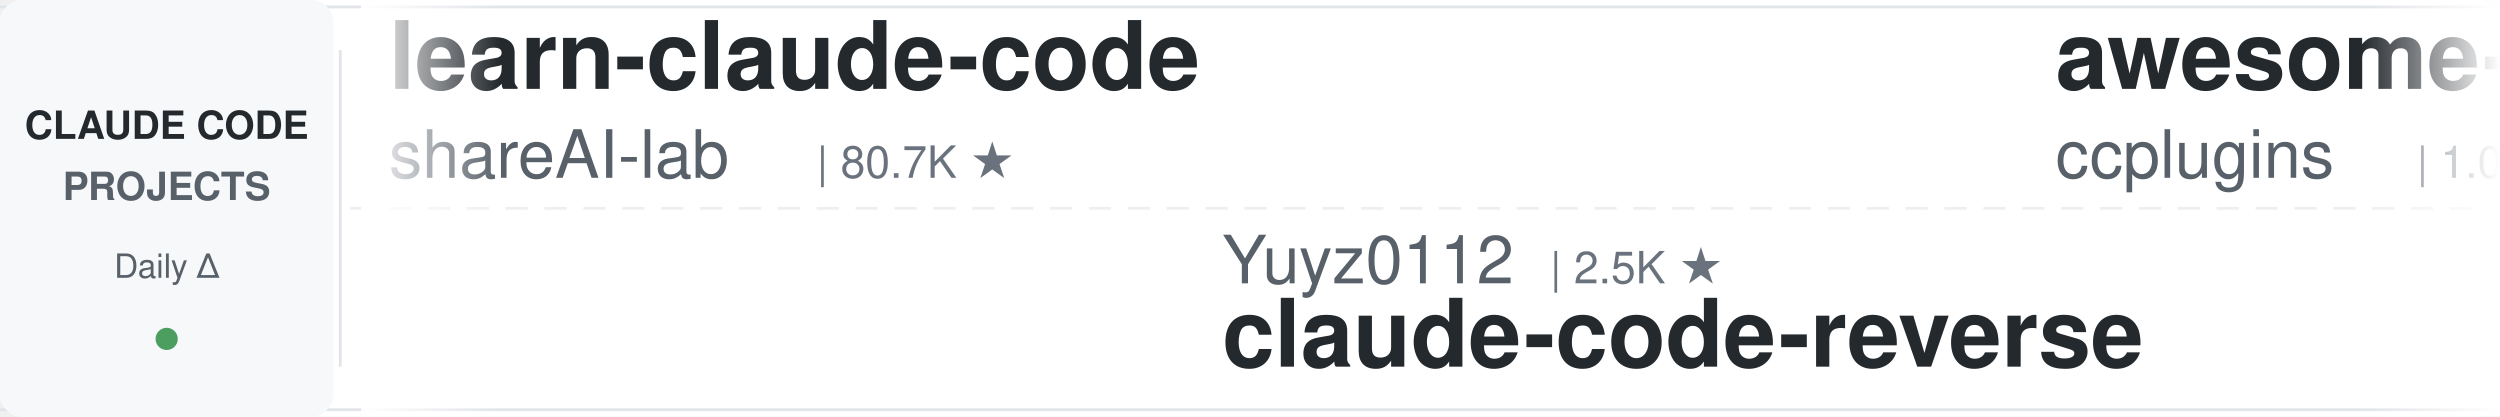
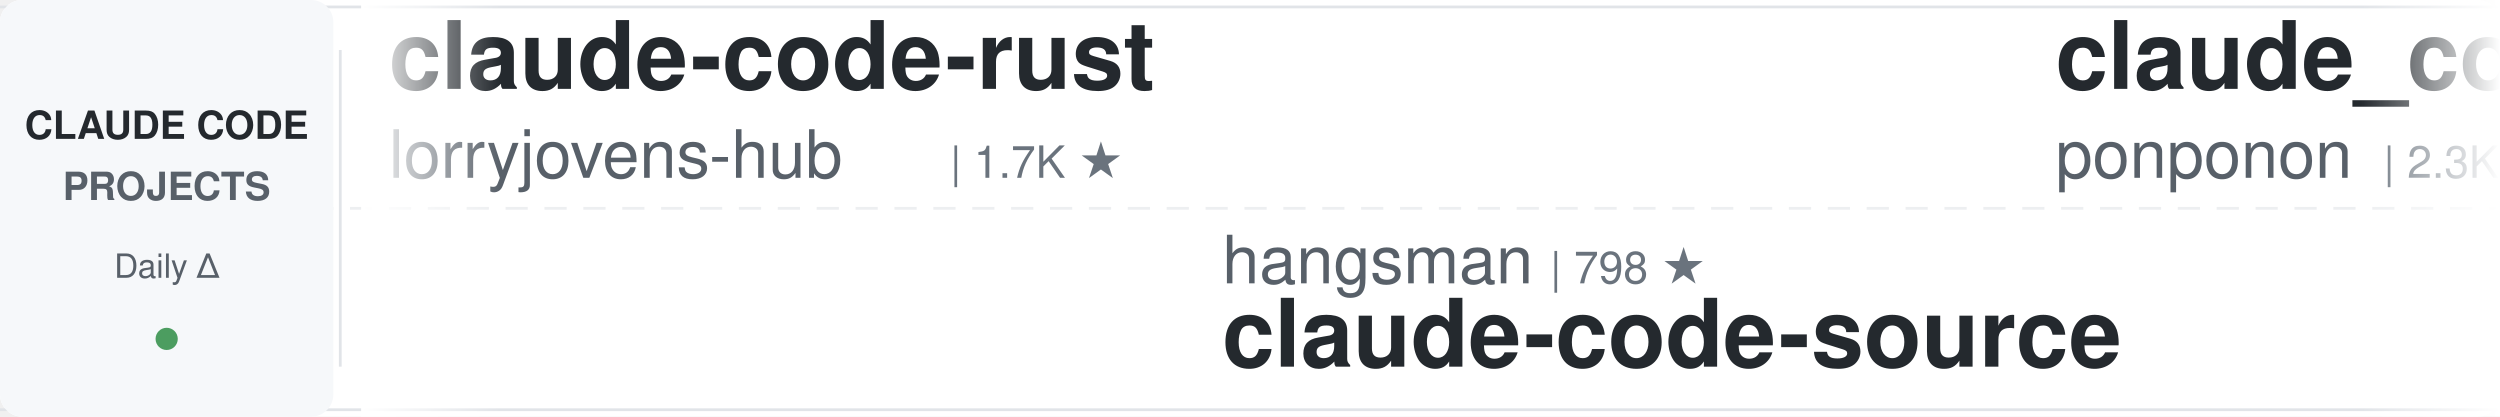
<svg xmlns="http://www.w3.org/2000/svg" width="900" height="150">
  <defs>
    <linearGradient id="leftFade" x1="0%" y1="0%" x2="100%" y2="0%">
      <stop offset="0%" style="stop-color:#ffffff;stop-opacity:1" />
      <stop offset="100%" style="stop-color:#ffffff;stop-opacity:0" />
    </linearGradient>
    <linearGradient id="rightFade" x1="0%" y1="0%" x2="100%" y2="0%">
      <stop offset="0%" style="stop-color:#ffffff;stop-opacity:0" />
      <stop offset="100%" style="stop-color:#ffffff;stop-opacity:1" />
    </linearGradient>
  </defs>
  <rect width="900" height="150" fill="#ffffff" rx="8" />
  <rect x="0" y="2" width="900" height="1" fill="#e1e4e8" />
  <rect x="0" y="147" width="900" height="1" fill="#e1e4e8" />
  <line x1="0" y1="75" x2="900" y2="75" stroke="#e1e4e8" stroke-width="1" stroke-dasharray="8 6" opacity="0.6" />
  <rect x="0" y="0" width="120" height="150" fill="#f6f8fa" rx="8" />
  <text x="60" y="50" font-family="-apple-system, BlinkMacSystemFont, 'Segoe UI', Helvetica, Arial, sans-serif" font-size="14" font-weight="600" fill="#24292e" text-anchor="middle">CLAUDE CODE</text>
  <text x="60" y="72" font-family="-apple-system, BlinkMacSystemFont, 'Segoe UI', Helvetica, Arial, sans-serif" font-size="14" font-weight="600" fill="#586069" text-anchor="middle">PROJECTS</text>
  <text x="60" y="100" font-family="-apple-system, BlinkMacSystemFont, 'Segoe UI', Helvetica, Arial, sans-serif" font-size="12" font-weight="500" fill="#586069" text-anchor="middle">Daily Δ</text>
  <circle cx="60" cy="122" r="4" fill="#22863a" opacity="0.8" />
  <rect x="122" y="18" width="1" height="114" fill="#e1e4e8" />
  <clipPath id="tickerClip">
    <rect x="130" y="0" width="770" height="150" />
  </clipPath>
  <g clip-path="url(#tickerClip)">
    <g id="tickerItems">
      <animateTransform attributeName="transform" attributeType="XML" type="translate" from="0 0" to="-3000 0" dur="54s" repeatCount="indefinite" />
      <g transform="translate(0, 0)">
-         <text x="140" y="32" font-family="-apple-system, BlinkMacSystemFont, 'Segoe UI', Helvetica, Arial, sans-serif" font-size="34" font-weight="600" fill="#24292e">learn-claude-code</text>
-         <text x="140" y="64" font-family="-apple-system, BlinkMacSystemFont, 'Segoe UI', Helvetica, Arial, sans-serif" font-size="24" font-weight="400" fill="#586069">shareAI-lab</text>
-         <text x="294" y="64" font-family="-apple-system, BlinkMacSystemFont, 'Segoe UI', Helvetica, Arial, sans-serif" font-size="16" font-weight="500" fill="#6a737d">| 80.7K ★</text>
+         <text x="140" y="32" font-family="-apple-system, BlinkMacSystemFont, 'Segoe UI', Helvetica, Arial, sans-serif" font-size="34" font-weight="600" fill="#24292e">claude-code-rust</text>
+         <text x="140" y="64" font-family="-apple-system, BlinkMacSystemFont, 'Segoe UI', Helvetica, Arial, sans-serif" font-size="24" font-weight="400" fill="#586069">lorryjovens-hub</text>
+         <text x="342" y="64" font-family="-apple-system, BlinkMacSystemFont, 'Segoe UI', Helvetica, Arial, sans-serif" font-size="16" font-weight="500" fill="#6a737d">| 1.7K ★</text>
      </g>
      <g transform="translate(300, 0)">
-         <text x="140" y="102" font-family="-apple-system, BlinkMacSystemFont, 'Segoe UI', Helvetica, Arial, sans-serif" font-size="24" font-weight="400" fill="#586069">Yuyz0112</text>
-         <text x="258" y="102" font-family="-apple-system, BlinkMacSystemFont, 'Segoe UI', Helvetica, Arial, sans-serif" font-size="16" font-weight="500" fill="#6a737d">| 2.5K ★</text>
-         <text x="140" y="132" font-family="-apple-system, BlinkMacSystemFont, 'Segoe UI', Helvetica, Arial, sans-serif" font-size="34" font-weight="600" fill="#24292e">claude-code-reverse</text>
+         <text x="140" y="102" font-family="-apple-system, BlinkMacSystemFont, 'Segoe UI', Helvetica, Arial, sans-serif" font-size="24" font-weight="400" fill="#586069">hangsman</text>
+         <text x="258" y="102" font-family="-apple-system, BlinkMacSystemFont, 'Segoe UI', Helvetica, Arial, sans-serif" font-size="16" font-weight="500" fill="#6a737d">| 798 ★</text>
+         <text x="140" y="132" font-family="-apple-system, BlinkMacSystemFont, 'Segoe UI', Helvetica, Arial, sans-serif" font-size="34" font-weight="600" fill="#24292e">claude-code-source</text>
      </g>
      <g transform="translate(600, 0)">
-         <text x="140" y="32" font-family="-apple-system, BlinkMacSystemFont, 'Segoe UI', Helvetica, Arial, sans-serif" font-size="34" font-weight="600" fill="#24292e">awesome-claude-code-plug...</text>
-         <text x="140" y="64" font-family="-apple-system, BlinkMacSystemFont, 'Segoe UI', Helvetica, Arial, sans-serif" font-size="24" font-weight="400" fill="#586069">ccplugins</text>
-         <text x="270" y="64" font-family="-apple-system, BlinkMacSystemFont, 'Segoe UI', Helvetica, Arial, sans-serif" font-size="16" font-weight="500" fill="#6a737d">| 1.0K ★</text>
+         <text x="140" y="32" font-family="-apple-system, BlinkMacSystemFont, 'Segoe UI', Helvetica, Arial, sans-serif" font-size="34" font-weight="600" fill="#24292e">claude_code_src</text>
+         <text x="140" y="64" font-family="-apple-system, BlinkMacSystemFont, 'Segoe UI', Helvetica, Arial, sans-serif" font-size="24" font-weight="400" fill="#586069">ponponon</text>
+         <text x="258" y="64" font-family="-apple-system, BlinkMacSystemFont, 'Segoe UI', Helvetica, Arial, sans-serif" font-size="16" font-weight="500" fill="#6a737d">| 2.3K ★</text>
      </g>
      <g transform="translate(900, 0)">
-         <text x="140" y="102" font-family="-apple-system, BlinkMacSystemFont, 'Segoe UI', Helvetica, Arial, sans-serif" font-size="24" font-weight="400" fill="#586069">LING71671</text>
-         <text x="270" y="102" font-family="-apple-system, BlinkMacSystemFont, 'Segoe UI', Helvetica, Arial, sans-serif" font-size="16" font-weight="500" fill="#6a737d">| 995 ★</text>
-         <text x="140" y="132" font-family="-apple-system, BlinkMacSystemFont, 'Segoe UI', Helvetica, Arial, sans-serif" font-size="34" font-weight="600" fill="#24292e">Open-ClaudeCode</text>
+         <text x="140" y="102" font-family="-apple-system, BlinkMacSystemFont, 'Segoe UI', Helvetica, Arial, sans-serif" font-size="24" font-weight="400" fill="#586069">huangjia2019</text>
+         <text x="306" y="102" font-family="-apple-system, BlinkMacSystemFont, 'Segoe UI', Helvetica, Arial, sans-serif" font-size="16" font-weight="500" fill="#6a737d">| 1.2K ★</text>
+         <text x="140" y="132" font-family="-apple-system, BlinkMacSystemFont, 'Segoe UI', Helvetica, Arial, sans-serif" font-size="34" font-weight="600" fill="#24292e">claude-code-engineering</text>
      </g>
      <g transform="translate(1200, 0)">
-         <text x="140" y="32" font-family="-apple-system, BlinkMacSystemFont, 'Segoe UI', Helvetica, Arial, sans-serif" font-size="34" font-weight="600" fill="#24292e">claude-code-router</text>
-         <text x="140" y="64" font-family="-apple-system, BlinkMacSystemFont, 'Segoe UI', Helvetica, Arial, sans-serif" font-size="24" font-weight="400" fill="#586069">musistudio</text>
-         <text x="282" y="64" font-family="-apple-system, BlinkMacSystemFont, 'Segoe UI', Helvetica, Arial, sans-serif" font-size="16" font-weight="500" fill="#6a737d">| 38.3K ★</text>
+         <text x="140" y="32" font-family="-apple-system, BlinkMacSystemFont, 'Segoe UI', Helvetica, Arial, sans-serif" font-size="34" font-weight="600" fill="#24292e">claude-code-proxy</text>
+         <text x="140" y="64" font-family="-apple-system, BlinkMacSystemFont, 'Segoe UI', Helvetica, Arial, sans-serif" font-size="24" font-weight="400" fill="#586069">1rgs</text>
+         <text x="210" y="64" font-family="-apple-system, BlinkMacSystemFont, 'Segoe UI', Helvetica, Arial, sans-serif" font-size="16" font-weight="500" fill="#6a737d">| 3.8K ★</text>
      </g>
      <g transform="translate(1500, 0)">
-         <text x="140" y="102" font-family="-apple-system, BlinkMacSystemFont, 'Segoe UI', Helvetica, Arial, sans-serif" font-size="24" font-weight="400" fill="#586069">Chachamaru127</text>
-         <text x="318" y="102" font-family="-apple-system, BlinkMacSystemFont, 'Segoe UI', Helvetica, Arial, sans-serif" font-size="16" font-weight="500" fill="#6a737d">| 3.2K ★</text>
-         <text x="140" y="132" font-family="-apple-system, BlinkMacSystemFont, 'Segoe UI', Helvetica, Arial, sans-serif" font-size="34" font-weight="600" fill="#24292e">claude-code-harness</text>
+         <text x="140" y="102" font-family="-apple-system, BlinkMacSystemFont, 'Segoe UI', Helvetica, Arial, sans-serif" font-size="24" font-weight="400" fill="#586069">mrpaidsocial</text>
+         <text x="306" y="102" font-family="-apple-system, BlinkMacSystemFont, 'Segoe UI', Helvetica, Arial, sans-serif" font-size="16" font-weight="500" fill="#6a737d">| 1.7K ★</text>
+         <text x="140" y="132" font-family="-apple-system, BlinkMacSystemFont, 'Segoe UI', Helvetica, Arial, sans-serif" font-size="34" font-weight="600" fill="#24292e">arcads-claude-code-mrpai...</text>
      </g>
      <g transform="translate(1800, 0)">
-         <text x="140" y="32" font-family="-apple-system, BlinkMacSystemFont, 'Segoe UI', Helvetica, Arial, sans-serif" font-size="34" font-weight="600" fill="#24292e">Auto-claude-code-researc...</text>
-         <text x="140" y="64" font-family="-apple-system, BlinkMacSystemFont, 'Segoe UI', Helvetica, Arial, sans-serif" font-size="24" font-weight="400" fill="#586069">wanshuiyin</text>
-         <text x="282" y="64" font-family="-apple-system, BlinkMacSystemFont, 'Segoe UI', Helvetica, Arial, sans-serif" font-size="16" font-weight="500" fill="#6a737d">| 19.6K ★</text>
+         <text x="140" y="32" font-family="-apple-system, BlinkMacSystemFont, 'Segoe UI', Helvetica, Arial, sans-serif" font-size="34" font-weight="600" fill="#24292e">claude-code-settings</text>
+         <text x="140" y="64" font-family="-apple-system, BlinkMacSystemFont, 'Segoe UI', Helvetica, Arial, sans-serif" font-size="24" font-weight="400" fill="#586069">feiskyer</text>
+         <text x="258" y="64" font-family="-apple-system, BlinkMacSystemFont, 'Segoe UI', Helvetica, Arial, sans-serif" font-size="16" font-weight="500" fill="#6a737d">| 1.7K ★</text>
      </g>
      <g transform="translate(2100, 0)">
-         <text x="140" y="102" font-family="-apple-system, BlinkMacSystemFont, 'Segoe UI', Helvetica, Arial, sans-serif" font-size="24" font-weight="400" fill="#586069">digitalsamba</text>
-         <text x="306" y="102" font-family="-apple-system, BlinkMacSystemFont, 'Segoe UI', Helvetica, Arial, sans-serif" font-size="16" font-weight="500" fill="#6a737d">| 2.7K ★</text>
-         <text x="140" y="132" font-family="-apple-system, BlinkMacSystemFont, 'Segoe UI', Helvetica, Arial, sans-serif" font-size="34" font-weight="600" fill="#24292e">claude-code-video-toolki...</text>
+         <text x="140" y="102" font-family="-apple-system, BlinkMacSystemFont, 'Segoe UI', Helvetica, Arial, sans-serif" font-size="24" font-weight="400" fill="#586069">anthropics</text>
+         <text x="282" y="102" font-family="-apple-system, BlinkMacSystemFont, 'Segoe UI', Helvetica, Arial, sans-serif" font-size="16" font-weight="500" fill="#6a737d">| 7.1K ★</text>
+         <text x="140" y="132" font-family="-apple-system, BlinkMacSystemFont, 'Segoe UI', Helvetica, Arial, sans-serif" font-size="34" font-weight="600" fill="#24292e">claude-code-security-rev...</text>
      </g>
      <g transform="translate(2400, 0)">
-         <text x="140" y="32" font-family="-apple-system, BlinkMacSystemFont, 'Segoe UI', Helvetica, Arial, sans-serif" font-size="34" font-weight="600" fill="#24292e">claude-code-engineering</text>
-         <text x="140" y="64" font-family="-apple-system, BlinkMacSystemFont, 'Segoe UI', Helvetica, Arial, sans-serif" font-size="24" font-weight="400" fill="#586069">huangjia2019</text>
-         <text x="306" y="64" font-family="-apple-system, BlinkMacSystemFont, 'Segoe UI', Helvetica, Arial, sans-serif" font-size="16" font-weight="500" fill="#6a737d">| 1.2K ★</text>
+         <text x="140" y="32" font-family="-apple-system, BlinkMacSystemFont, 'Segoe UI', Helvetica, Arial, sans-serif" font-size="34" font-weight="600" fill="#24292e">my-claude-code-setup</text>
+         <text x="140" y="64" font-family="-apple-system, BlinkMacSystemFont, 'Segoe UI', Helvetica, Arial, sans-serif" font-size="24" font-weight="400" fill="#586069">centminmod</text>
+         <text x="282" y="64" font-family="-apple-system, BlinkMacSystemFont, 'Segoe UI', Helvetica, Arial, sans-serif" font-size="16" font-weight="500" fill="#6a737d">| 2.7K ★</text>
      </g>
      <g transform="translate(2700, 0)">
-         <text x="140" y="102" font-family="-apple-system, BlinkMacSystemFont, 'Segoe UI', Helvetica, Arial, sans-serif" font-size="24" font-weight="400" fill="#586069">Piebald-AI</text>
-         <text x="282" y="102" font-family="-apple-system, BlinkMacSystemFont, 'Segoe UI', Helvetica, Arial, sans-serif" font-size="16" font-weight="500" fill="#6a737d">| 13.2K ★</text>
-         <text x="140" y="132" font-family="-apple-system, BlinkMacSystemFont, 'Segoe UI', Helvetica, Arial, sans-serif" font-size="34" font-weight="600" fill="#24292e">claude-code-system-promp...</text>
+         <text x="140" y="102" font-family="-apple-system, BlinkMacSystemFont, 'Segoe UI', Helvetica, Arial, sans-serif" font-size="24" font-weight="400" fill="#586069">AICoderTudou</text>
+         <text x="306" y="102" font-family="-apple-system, BlinkMacSystemFont, 'Segoe UI', Helvetica, Arial, sans-serif" font-size="16" font-weight="500" fill="#6a737d">| 493 ★</text>
+         <text x="140" y="132" font-family="-apple-system, BlinkMacSystemFont, 'Segoe UI', Helvetica, Arial, sans-serif" font-size="34" font-weight="600" fill="#24292e">claude-code-tudou</text>
      </g>
      <g transform="translate(3000, 0)">
-         <text x="140" y="32" font-family="-apple-system, BlinkMacSystemFont, 'Segoe UI', Helvetica, Arial, sans-serif" font-size="34" font-weight="600" fill="#24292e">learn-claude-code</text>
-         <text x="140" y="64" font-family="-apple-system, BlinkMacSystemFont, 'Segoe UI', Helvetica, Arial, sans-serif" font-size="24" font-weight="400" fill="#586069">shareAI-lab</text>
-         <text x="294" y="64" font-family="-apple-system, BlinkMacSystemFont, 'Segoe UI', Helvetica, Arial, sans-serif" font-size="16" font-weight="500" fill="#6a737d">| 80.7K ★</text>
+         <text x="140" y="32" font-family="-apple-system, BlinkMacSystemFont, 'Segoe UI', Helvetica, Arial, sans-serif" font-size="34" font-weight="600" fill="#24292e">claude-code-rust</text>
+         <text x="140" y="64" font-family="-apple-system, BlinkMacSystemFont, 'Segoe UI', Helvetica, Arial, sans-serif" font-size="24" font-weight="400" fill="#586069">lorryjovens-hub</text>
+         <text x="342" y="64" font-family="-apple-system, BlinkMacSystemFont, 'Segoe UI', Helvetica, Arial, sans-serif" font-size="16" font-weight="500" fill="#6a737d">| 1.7K ★</text>
      </g>
      <g transform="translate(3300, 0)">
-         <text x="140" y="102" font-family="-apple-system, BlinkMacSystemFont, 'Segoe UI', Helvetica, Arial, sans-serif" font-size="24" font-weight="400" fill="#586069">Yuyz0112</text>
-         <text x="258" y="102" font-family="-apple-system, BlinkMacSystemFont, 'Segoe UI', Helvetica, Arial, sans-serif" font-size="16" font-weight="500" fill="#6a737d">| 2.5K ★</text>
-         <text x="140" y="132" font-family="-apple-system, BlinkMacSystemFont, 'Segoe UI', Helvetica, Arial, sans-serif" font-size="34" font-weight="600" fill="#24292e">claude-code-reverse</text>
+         <text x="140" y="102" font-family="-apple-system, BlinkMacSystemFont, 'Segoe UI', Helvetica, Arial, sans-serif" font-size="24" font-weight="400" fill="#586069">hangsman</text>
+         <text x="258" y="102" font-family="-apple-system, BlinkMacSystemFont, 'Segoe UI', Helvetica, Arial, sans-serif" font-size="16" font-weight="500" fill="#6a737d">| 798 ★</text>
+         <text x="140" y="132" font-family="-apple-system, BlinkMacSystemFont, 'Segoe UI', Helvetica, Arial, sans-serif" font-size="34" font-weight="600" fill="#24292e">claude-code-source</text>
      </g>
      <g transform="translate(3600, 0)">
-         <text x="140" y="32" font-family="-apple-system, BlinkMacSystemFont, 'Segoe UI', Helvetica, Arial, sans-serif" font-size="34" font-weight="600" fill="#24292e">awesome-claude-code-plug...</text>
-         <text x="140" y="64" font-family="-apple-system, BlinkMacSystemFont, 'Segoe UI', Helvetica, Arial, sans-serif" font-size="24" font-weight="400" fill="#586069">ccplugins</text>
-         <text x="270" y="64" font-family="-apple-system, BlinkMacSystemFont, 'Segoe UI', Helvetica, Arial, sans-serif" font-size="16" font-weight="500" fill="#6a737d">| 1.0K ★</text>
+         <text x="140" y="32" font-family="-apple-system, BlinkMacSystemFont, 'Segoe UI', Helvetica, Arial, sans-serif" font-size="34" font-weight="600" fill="#24292e">claude_code_src</text>
+         <text x="140" y="64" font-family="-apple-system, BlinkMacSystemFont, 'Segoe UI', Helvetica, Arial, sans-serif" font-size="24" font-weight="400" fill="#586069">ponponon</text>
+         <text x="258" y="64" font-family="-apple-system, BlinkMacSystemFont, 'Segoe UI', Helvetica, Arial, sans-serif" font-size="16" font-weight="500" fill="#6a737d">| 2.3K ★</text>
      </g>
      <g transform="translate(3900, 0)">
-         <text x="140" y="102" font-family="-apple-system, BlinkMacSystemFont, 'Segoe UI', Helvetica, Arial, sans-serif" font-size="24" font-weight="400" fill="#586069">LING71671</text>
-         <text x="270" y="102" font-family="-apple-system, BlinkMacSystemFont, 'Segoe UI', Helvetica, Arial, sans-serif" font-size="16" font-weight="500" fill="#6a737d">| 995 ★</text>
-         <text x="140" y="132" font-family="-apple-system, BlinkMacSystemFont, 'Segoe UI', Helvetica, Arial, sans-serif" font-size="34" font-weight="600" fill="#24292e">Open-ClaudeCode</text>
+         <text x="140" y="102" font-family="-apple-system, BlinkMacSystemFont, 'Segoe UI', Helvetica, Arial, sans-serif" font-size="24" font-weight="400" fill="#586069">huangjia2019</text>
+         <text x="306" y="102" font-family="-apple-system, BlinkMacSystemFont, 'Segoe UI', Helvetica, Arial, sans-serif" font-size="16" font-weight="500" fill="#6a737d">| 1.2K ★</text>
+         <text x="140" y="132" font-family="-apple-system, BlinkMacSystemFont, 'Segoe UI', Helvetica, Arial, sans-serif" font-size="34" font-weight="600" fill="#24292e">claude-code-engineering</text>
      </g>
    </g>
  </g>
  <rect x="130" y="0" width="50" height="150" fill="url(#leftFade)" />
  <rect x="850" y="0" width="50" height="150" fill="url(#rightFade)" />
</svg>
